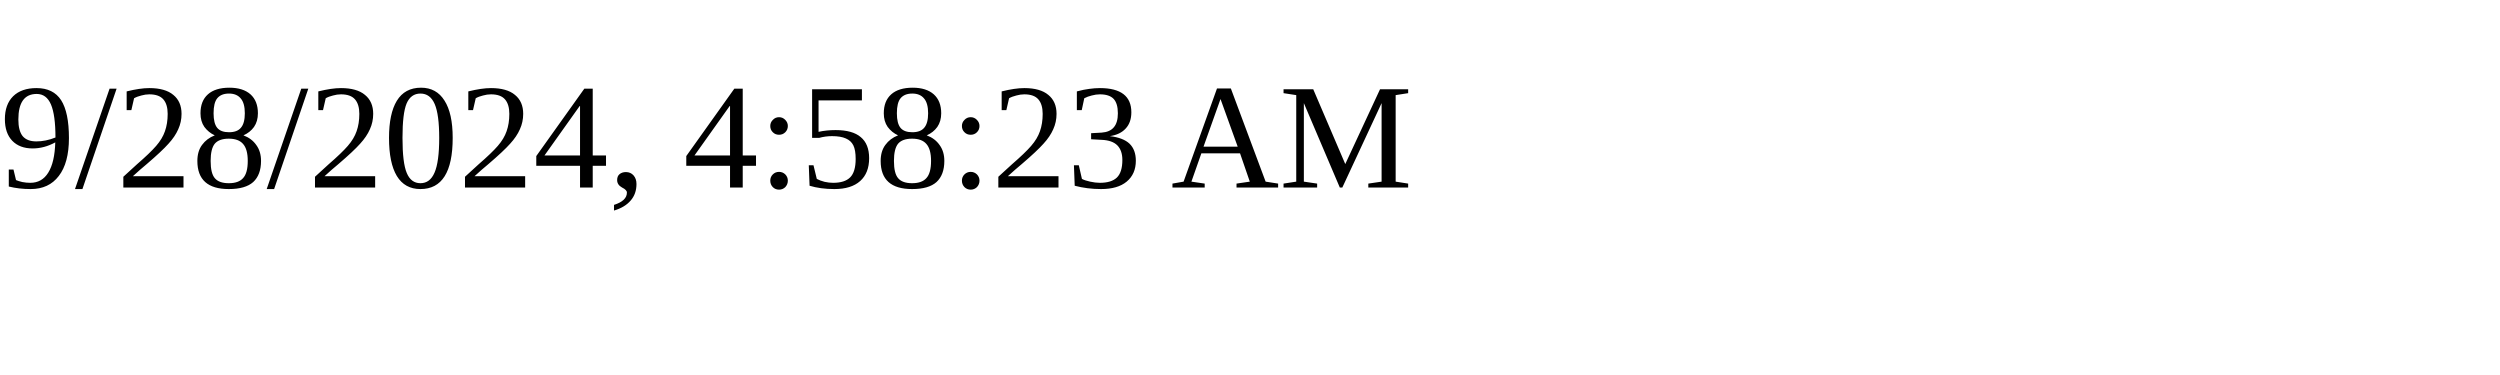
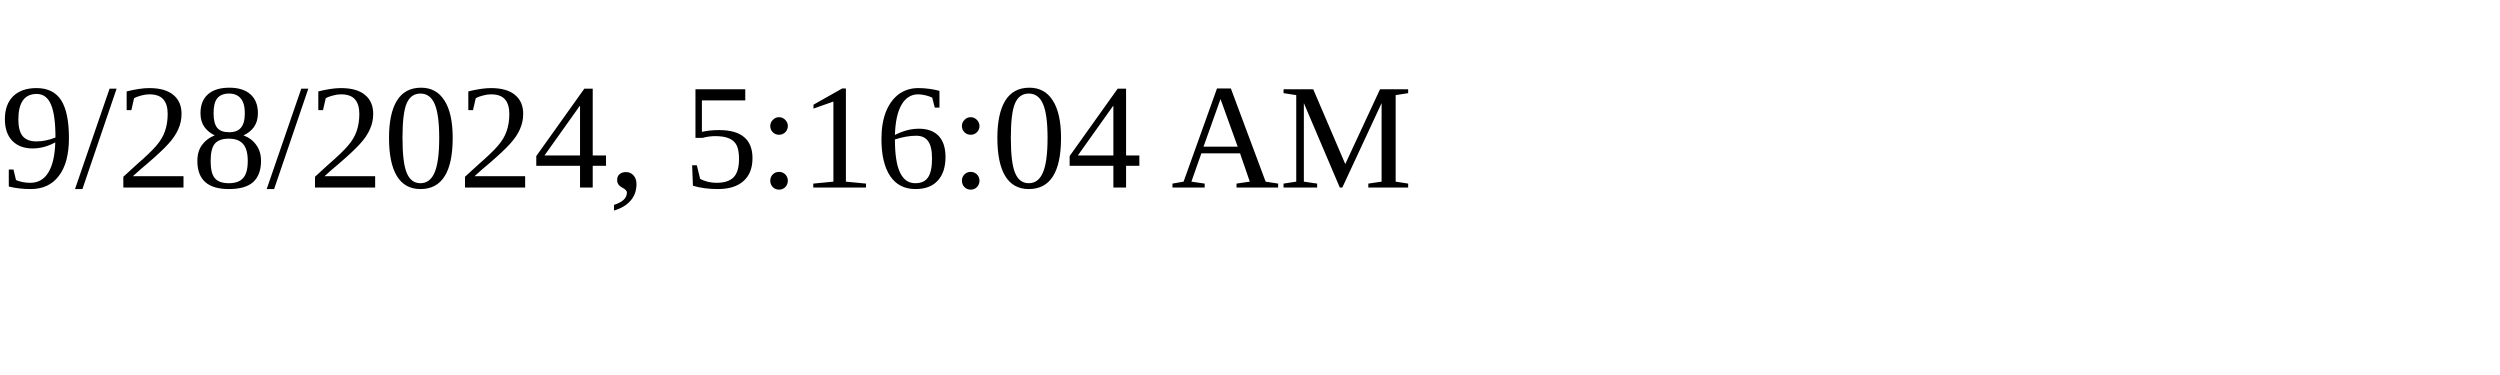
<svg xmlns="http://www.w3.org/2000/svg" height="30" width="200">
-   <text x="0" y="15">9/28/2024, 4:58:23 AM</text>
+   <text x="0" y="15">9/28/2024, 5:16:04 AM</text>
</svg>
